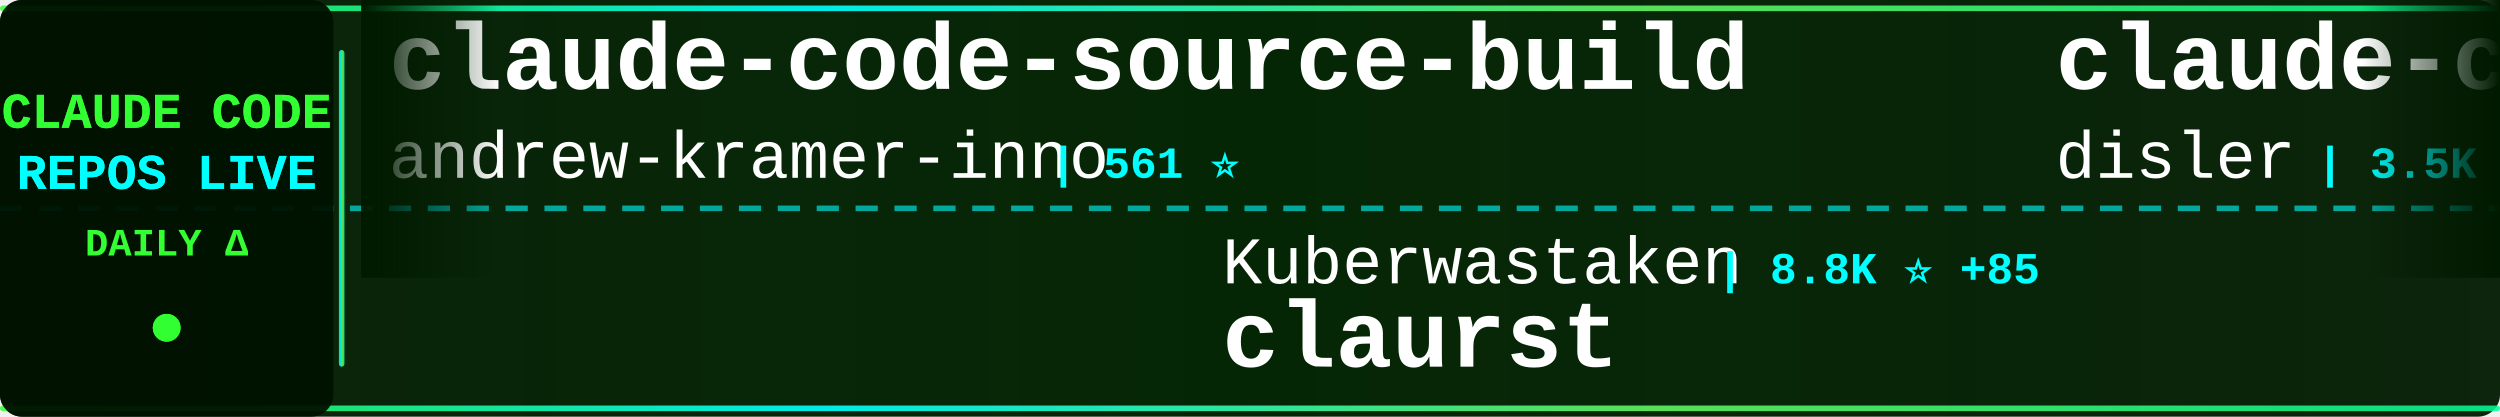
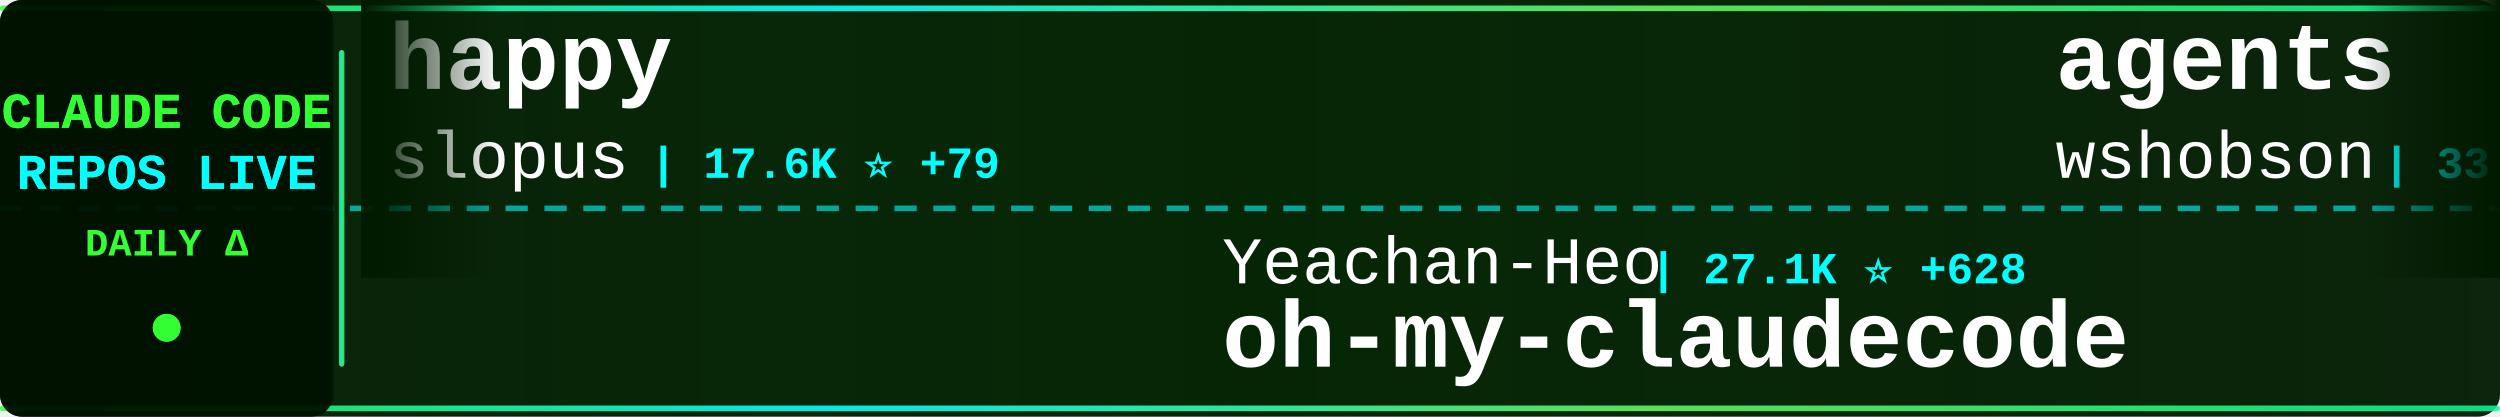
<svg xmlns="http://www.w3.org/2000/svg" width="900" height="150">
  <defs>
    <linearGradient id="tickerBg" x1="0%" y1="0%" x2="100%" y2="0%">
      <stop offset="0%" style="stop-color:#001a00;stop-opacity:0.95" />
      <stop offset="50%" style="stop-color:#002200;stop-opacity:0.98" />
      <stop offset="100%" style="stop-color:#001a00;stop-opacity:0.95" />
    </linearGradient>
    <linearGradient id="borderGrad" x1="0%" y1="0%" x2="100%" y2="0%">
      <stop offset="0%" style="stop-color:#33ff33;stop-opacity:0.85">
        <animate attributeName="stop-opacity" values="0.85;1;0.85" dur="2s" repeatCount="indefinite" />
      </stop>
      <stop offset="33%" style="stop-color:#00ffff;stop-opacity:0.9">
        <animate attributeName="stop-opacity" values="0.9;1;0.9" dur="2.2s" repeatCount="indefinite" />
      </stop>
      <stop offset="66%" style="stop-color:#66ff66;stop-opacity:0.85">
        <animate attributeName="stop-opacity" values="0.85;1;0.85" dur="1.8s" repeatCount="indefinite" />
      </stop>
      <stop offset="100%" style="stop-color:#00ff99;stop-opacity:0.85">
        <animate attributeName="stop-opacity" values="0.85;1;0.85" dur="2s" repeatCount="indefinite" />
      </stop>
    </linearGradient>
    <filter id="textGlow">
      <feGaussianBlur stdDeviation="0.1" result="coloredBlur" />
      <feMerge>
        <feMergeNode in="coloredBlur" />
        <feMergeNode in="SourceGraphic" />
      </feMerge>
    </filter>
    <filter id="metricGlow">
      <feGaussianBlur stdDeviation="0.2" result="coloredBlur" />
      <feMerge>
        <feMergeNode in="coloredBlur" />
        <feMergeNode in="SourceGraphic" />
      </feMerge>
    </filter>
    <linearGradient id="leftFade" x1="0%" y1="0%" x2="100%" y2="0%">
      <stop offset="0%" style="stop-color:#001a00;stop-opacity:1" />
      <stop offset="100%" style="stop-color:#001a00;stop-opacity:0" />
    </linearGradient>
    <linearGradient id="rightFade" x1="0%" y1="0%" x2="100%" y2="0%">
      <stop offset="0%" style="stop-color:#001a00;stop-opacity:0" />
      <stop offset="100%" style="stop-color:#001a00;stop-opacity:1" />
    </linearGradient>
  </defs>
  <rect width="900" height="150" fill="url(#tickerBg)" rx="8" />
  <rect x="0" y="2" width="900" height="2" fill="url(#borderGrad)" rx="1" />
  <rect x="0" y="146" width="900" height="2" fill="url(#borderGrad)" rx="1" />
  <line x1="0" y1="75" x2="900" y2="75" stroke="#00ffff" stroke-width="2" stroke-dasharray="8 6" opacity="0.6" />
  <rect x="0" y="0" width="120" height="150" fill="#001100" opacity="0.95" rx="8" />
  <text x="60" y="46" font-family="'Courier New', monospace" font-size="18" font-weight="bold" fill="#33ff33" text-anchor="middle" filter="url(#textGlow)">
    CLAUDE CODE
  </text>
  <text x="60" y="68" font-family="'Courier New', monospace" font-size="18" font-weight="bold" fill="#00ffff" text-anchor="middle" filter="url(#textGlow)">
    REPOS LIVE
  </text>
  <text x="60" y="92" font-family="'Courier New', monospace" font-size="14" font-weight="bold" fill="#33ff33" text-anchor="middle">
    DAILY Δ
  </text>
  <circle cx="60" cy="118" r="5" fill="#33ff33" filter="url(#metricGlow)">
    <animate attributeName="r" values="4;6;4" dur="1.5s" repeatCount="indefinite" />
    <animate attributeName="opacity" values="0.6;1;0.6" dur="1.5s" repeatCount="indefinite" />
  </circle>
  <rect x="122" y="18" width="2" height="114" fill="url(#borderGrad)" rx="1" />
  <clipPath id="tickerClip">
    <rect x="130" y="0" width="770" height="150" />
  </clipPath>
  <g clip-path="url(#tickerClip)">
    <g id="tickerItems">
      <animateTransform attributeName="transform" attributeType="XML" type="translate" from="0 0" to="-3000 0" dur="54s" repeatCount="indefinite" />
      <g transform="translate(0, 0)">
-         <text x="140" y="32" font-family="'Courier New', monospace" font-size="34" font-weight="bold" fill="#ffffff">claude-code-source-build</text>
-         <text x="140" y="64" font-family="'Courier New', monospace" font-size="24" font-weight="normal" fill="#ffffff" opacity="1.0">andrew-kramer-inno</text>
-         <text x="378" y="64" font-family="'Courier New', monospace" font-size="16" font-weight="bold" fill="#00ffff"> | 561 ⭐</text>
+         <text x="140" y="32" font-family="'Courier New', monospace" font-size="34" font-weight="bold" fill="#ffffff">happy</text>
+         <text x="140" y="64" font-family="'Courier New', monospace" font-size="24" font-weight="normal" fill="#ffffff" opacity="1.0">slopus</text>
+         <text x="234" y="64" font-family="'Courier New', monospace" font-size="16" font-weight="bold" fill="#00ffff"> | 17.6K ⭐ +79</text>
      </g>
      <g transform="translate(300, 0)">
-         <text x="140" y="102" font-family="'Courier New', monospace" font-size="24" font-weight="normal" fill="#ffffff" opacity="1.0">Kuberwastaken</text>
-         <text x="318" y="102" font-family="'Courier New', monospace" font-size="16" font-weight="bold" fill="#00ffff"> | 8.8K ⭐ +85</text>
-         <text x="140" y="132" font-family="'Courier New', monospace" font-size="34" font-weight="bold" fill="#ffffff">claurst</text>
+         <text x="140" y="102" font-family="'Courier New', monospace" font-size="24" font-weight="normal" fill="#ffffff" opacity="1.0">Yeachan-Heo</text>
+         <text x="294" y="102" font-family="'Courier New', monospace" font-size="16" font-weight="bold" fill="#00ffff"> | 27.1K ⭐ +628</text>
+         <text x="140" y="132" font-family="'Courier New', monospace" font-size="34" font-weight="bold" fill="#ffffff">oh-my-claudecode</text>
      </g>
      <g transform="translate(600, 0)">
-         <text x="140" y="32" font-family="'Courier New', monospace" font-size="34" font-weight="bold" fill="#ffffff">claude-code-hooks-master...</text>
-         <text x="140" y="64" font-family="'Courier New', monospace" font-size="24" font-weight="normal" fill="#ffffff" opacity="1.0">disler</text>
-         <text x="234" y="64" font-family="'Courier New', monospace" font-size="16" font-weight="bold" fill="#00ffff"> | 3.5K ⭐ +2</text>
+         <text x="140" y="32" font-family="'Courier New', monospace" font-size="34" font-weight="bold" fill="#ffffff">agents</text>
+         <text x="140" y="64" font-family="'Courier New', monospace" font-size="24" font-weight="normal" fill="#ffffff" opacity="1.0">wshobson</text>
+         <text x="258" y="64" font-family="'Courier New', monospace" font-size="16" font-weight="bold" fill="#00ffff"> | 33.3K ⭐ +85</text>
      </g>
      <g transform="translate(900, 0)">
-         <text x="140" y="102" font-family="'Courier New', monospace" font-size="24" font-weight="normal" fill="#ffffff" opacity="1.0">diet103</text>
-         <text x="246" y="102" font-family="'Courier New', monospace" font-size="16" font-weight="bold" fill="#00ffff"> | 9.4K ⭐ +8</text>
-         <text x="140" y="132" font-family="'Courier New', monospace" font-size="34" font-weight="bold" fill="#ffffff">claude-code-infrastructu...</text>
+         <text x="140" y="102" font-family="'Courier New', monospace" font-size="24" font-weight="normal" fill="#ffffff" opacity="1.0">Windy3f3f3f3f</text>
+         <text x="318" y="102" font-family="'Courier New', monospace" font-size="16" font-weight="bold" fill="#00ffff"> | 1.7K ⭐ +43</text>
+         <text x="140" y="132" font-family="'Courier New', monospace" font-size="34" font-weight="bold" fill="#ffffff">how-claude-code-works</text>
      </g>
      <g transform="translate(1200, 0)">
-         <text x="140" y="32" font-family="'Courier New', monospace" font-size="34" font-weight="bold" fill="#ffffff">claude-howto</text>
-         <text x="140" y="64" font-family="'Courier New', monospace" font-size="24" font-weight="normal" fill="#ffffff" opacity="1.0">luongnv89</text>
-         <text x="270" y="64" font-family="'Courier New', monospace" font-size="16" font-weight="bold" fill="#00ffff"> | 24.0K ⭐ +745</text>
+         <text x="140" y="32" font-family="'Courier New', monospace" font-size="34" font-weight="bold" fill="#ffffff">claude-code-security-rev...</text>
+         <text x="140" y="64" font-family="'Courier New', monospace" font-size="24" font-weight="normal" fill="#ffffff" opacity="1.0">anthropics</text>
+         <text x="282" y="64" font-family="'Courier New', monospace" font-size="16" font-weight="bold" fill="#00ffff"> | 4.2K ⭐ +18</text>
      </g>
      <g transform="translate(1500, 0)">
-         <text x="140" y="102" font-family="'Courier New', monospace" font-size="24" font-weight="normal" fill="#ffffff" opacity="1.0">hangsman</text>
-         <text x="258" y="102" font-family="'Courier New', monospace" font-size="16" font-weight="bold" fill="#00ffff"> | 752 ⭐ +5</text>
+         <text x="140" y="102" font-family="'Courier New', monospace" font-size="24" font-weight="normal" fill="#ffffff" opacity="1.0">1rgs</text>
+         <text x="210" y="102" font-family="'Courier New', monospace" font-size="16" font-weight="bold" fill="#00ffff"> | 3.4K ⭐ +13</text>
+         <text x="140" y="132" font-family="'Courier New', monospace" font-size="34" font-weight="bold" fill="#ffffff">claude-code-proxy</text>
+       </g>
+       <g transform="translate(1800, 0)">
+         <text x="140" y="32" font-family="'Courier New', monospace" font-size="34" font-weight="bold" fill="#ffffff">claude-code-cli</text>
+         <text x="140" y="64" font-family="'Courier New', monospace" font-size="24" font-weight="normal" fill="#ffffff" opacity="1.0">huangserva</text>
+         <text x="282" y="64" font-family="'Courier New', monospace" font-size="16" font-weight="bold" fill="#00ffff"> | 543 ⭐ +4</text>
+       </g>
+       <g transform="translate(2100, 0)">
+         <text x="140" y="102" font-family="'Courier New', monospace" font-size="24" font-weight="normal" fill="#ffffff" opacity="1.0">AprilNEA</text>
+         <text x="258" y="102" font-family="'Courier New', monospace" font-size="16" font-weight="bold" fill="#00ffff"> | 370 ⭐</text>
        <text x="140" y="132" font-family="'Courier New', monospace" font-size="34" font-weight="bold" fill="#ffffff">claude-code-source</text>
      </g>
-       <g transform="translate(1800, 0)">
-         <text x="140" y="32" font-family="'Courier New', monospace" font-size="34" font-weight="bold" fill="#ffffff">ClaudeCode</text>
-         <text x="140" y="64" font-family="'Courier New', monospace" font-size="24" font-weight="normal" fill="#ffffff" opacity="1.0">guanshan</text>
-         <text x="258" y="64" font-family="'Courier New', monospace" font-size="16" font-weight="bold" fill="#00ffff"> | 54 ⭐</text>
-       </g>
-       <g transform="translate(2100, 0)">
-         <text x="140" y="102" font-family="'Courier New', monospace" font-size="24" font-weight="normal" fill="#ffffff" opacity="1.0">zstmfhy</text>
-         <text x="246" y="102" font-family="'Courier New', monospace" font-size="16" font-weight="bold" fill="#00ffff"> | 190 ⭐</text>
-         <text x="140" y="132" font-family="'Courier New', monospace" font-size="34" font-weight="bold" fill="#ffffff">Claude-code</text>
-       </g>
      <g transform="translate(2400, 0)">
-         <text x="140" y="32" font-family="'Courier New', monospace" font-size="34" font-weight="bold" fill="#ffffff">claude-code-settings</text>
-         <text x="140" y="64" font-family="'Courier New', monospace" font-size="24" font-weight="normal" fill="#ffffff" opacity="1.0">feiskyer</text>
-         <text x="258" y="64" font-family="'Courier New', monospace" font-size="16" font-weight="bold" fill="#00ffff"> | 1.4K ⭐ +2</text>
+         <text x="140" y="32" font-family="'Courier New', monospace" font-size="34" font-weight="bold" fill="#ffffff">claude-code-telegram</text>
+         <text x="140" y="64" font-family="'Courier New', monospace" font-size="24" font-weight="normal" fill="#ffffff" opacity="1.0">RichardAtCT</text>
+         <text x="294" y="64" font-family="'Courier New', monospace" font-size="16" font-weight="bold" fill="#00ffff"> | 2.4K ⭐ +8</text>
      </g>
      <g transform="translate(2700, 0)">
-         <text x="140" y="102" font-family="'Courier New', monospace" font-size="24" font-weight="normal" fill="#ffffff" opacity="1.0">darcyegb</text>
-         <text x="258" y="102" font-family="'Courier New', monospace" font-size="16" font-weight="bold" fill="#00ffff"> | 649 ⭐ +2</text>
-         <text x="140" y="132" font-family="'Courier New', monospace" font-size="34" font-weight="bold" fill="#ffffff">ClaudeCodeAgents</text>
+         <text x="140" y="102" font-family="'Courier New', monospace" font-size="24" font-weight="normal" fill="#ffffff" opacity="1.0">guanshan</text>
+         <text x="258" y="102" font-family="'Courier New', monospace" font-size="16" font-weight="bold" fill="#00ffff"> | 54 ⭐</text>
+         <text x="140" y="132" font-family="'Courier New', monospace" font-size="34" font-weight="bold" fill="#ffffff">ClaudeCode</text>
      </g>
      <g transform="translate(3000, 0)">
-         <text x="140" y="32" font-family="'Courier New', monospace" font-size="34" font-weight="bold" fill="#ffffff">claude-code-source-build</text>
-         <text x="140" y="64" font-family="'Courier New', monospace" font-size="24" font-weight="normal" fill="#ffffff" opacity="1.0">andrew-kramer-inno</text>
-         <text x="378" y="64" font-family="'Courier New', monospace" font-size="16" font-weight="bold" fill="#00ffff"> | 561 ⭐</text>
+         <text x="140" y="32" font-family="'Courier New', monospace" font-size="34" font-weight="bold" fill="#ffffff">happy</text>
+         <text x="140" y="64" font-family="'Courier New', monospace" font-size="24" font-weight="normal" fill="#ffffff" opacity="1.0">slopus</text>
+         <text x="234" y="64" font-family="'Courier New', monospace" font-size="16" font-weight="bold" fill="#00ffff"> | 17.6K ⭐ +79</text>
      </g>
      <g transform="translate(3300, 0)">
-         <text x="140" y="102" font-family="'Courier New', monospace" font-size="24" font-weight="normal" fill="#ffffff" opacity="1.0">Kuberwastaken</text>
-         <text x="318" y="102" font-family="'Courier New', monospace" font-size="16" font-weight="bold" fill="#00ffff"> | 8.8K ⭐ +85</text>
-         <text x="140" y="132" font-family="'Courier New', monospace" font-size="34" font-weight="bold" fill="#ffffff">claurst</text>
+         <text x="140" y="102" font-family="'Courier New', monospace" font-size="24" font-weight="normal" fill="#ffffff" opacity="1.0">Yeachan-Heo</text>
+         <text x="294" y="102" font-family="'Courier New', monospace" font-size="16" font-weight="bold" fill="#00ffff"> | 27.1K ⭐ +628</text>
+         <text x="140" y="132" font-family="'Courier New', monospace" font-size="34" font-weight="bold" fill="#ffffff">oh-my-claudecode</text>
      </g>
      <g transform="translate(3600, 0)">
-         <text x="140" y="32" font-family="'Courier New', monospace" font-size="34" font-weight="bold" fill="#ffffff">claude-code-hooks-master...</text>
-         <text x="140" y="64" font-family="'Courier New', monospace" font-size="24" font-weight="normal" fill="#ffffff" opacity="1.0">disler</text>
-         <text x="234" y="64" font-family="'Courier New', monospace" font-size="16" font-weight="bold" fill="#00ffff"> | 3.5K ⭐ +2</text>
+         <text x="140" y="32" font-family="'Courier New', monospace" font-size="34" font-weight="bold" fill="#ffffff">agents</text>
+         <text x="140" y="64" font-family="'Courier New', monospace" font-size="24" font-weight="normal" fill="#ffffff" opacity="1.0">wshobson</text>
+         <text x="258" y="64" font-family="'Courier New', monospace" font-size="16" font-weight="bold" fill="#00ffff"> | 33.3K ⭐ +85</text>
      </g>
      <g transform="translate(3900, 0)">
-         <text x="140" y="102" font-family="'Courier New', monospace" font-size="24" font-weight="normal" fill="#ffffff" opacity="1.0">diet103</text>
-         <text x="246" y="102" font-family="'Courier New', monospace" font-size="16" font-weight="bold" fill="#00ffff"> | 9.4K ⭐ +8</text>
-         <text x="140" y="132" font-family="'Courier New', monospace" font-size="34" font-weight="bold" fill="#ffffff">claude-code-infrastructu...</text>
+         <text x="140" y="102" font-family="'Courier New', monospace" font-size="24" font-weight="normal" fill="#ffffff" opacity="1.0">Windy3f3f3f3f</text>
+         <text x="318" y="102" font-family="'Courier New', monospace" font-size="16" font-weight="bold" fill="#00ffff"> | 1.7K ⭐ +43</text>
+         <text x="140" y="132" font-family="'Courier New', monospace" font-size="34" font-weight="bold" fill="#ffffff">how-claude-code-works</text>
      </g>
    </g>
  </g>
  <rect x="130" y="0" width="50" height="100" fill="url(#leftFade)" />
  <rect x="850" y="0" width="50" height="100" fill="url(#rightFade)" />
</svg>
